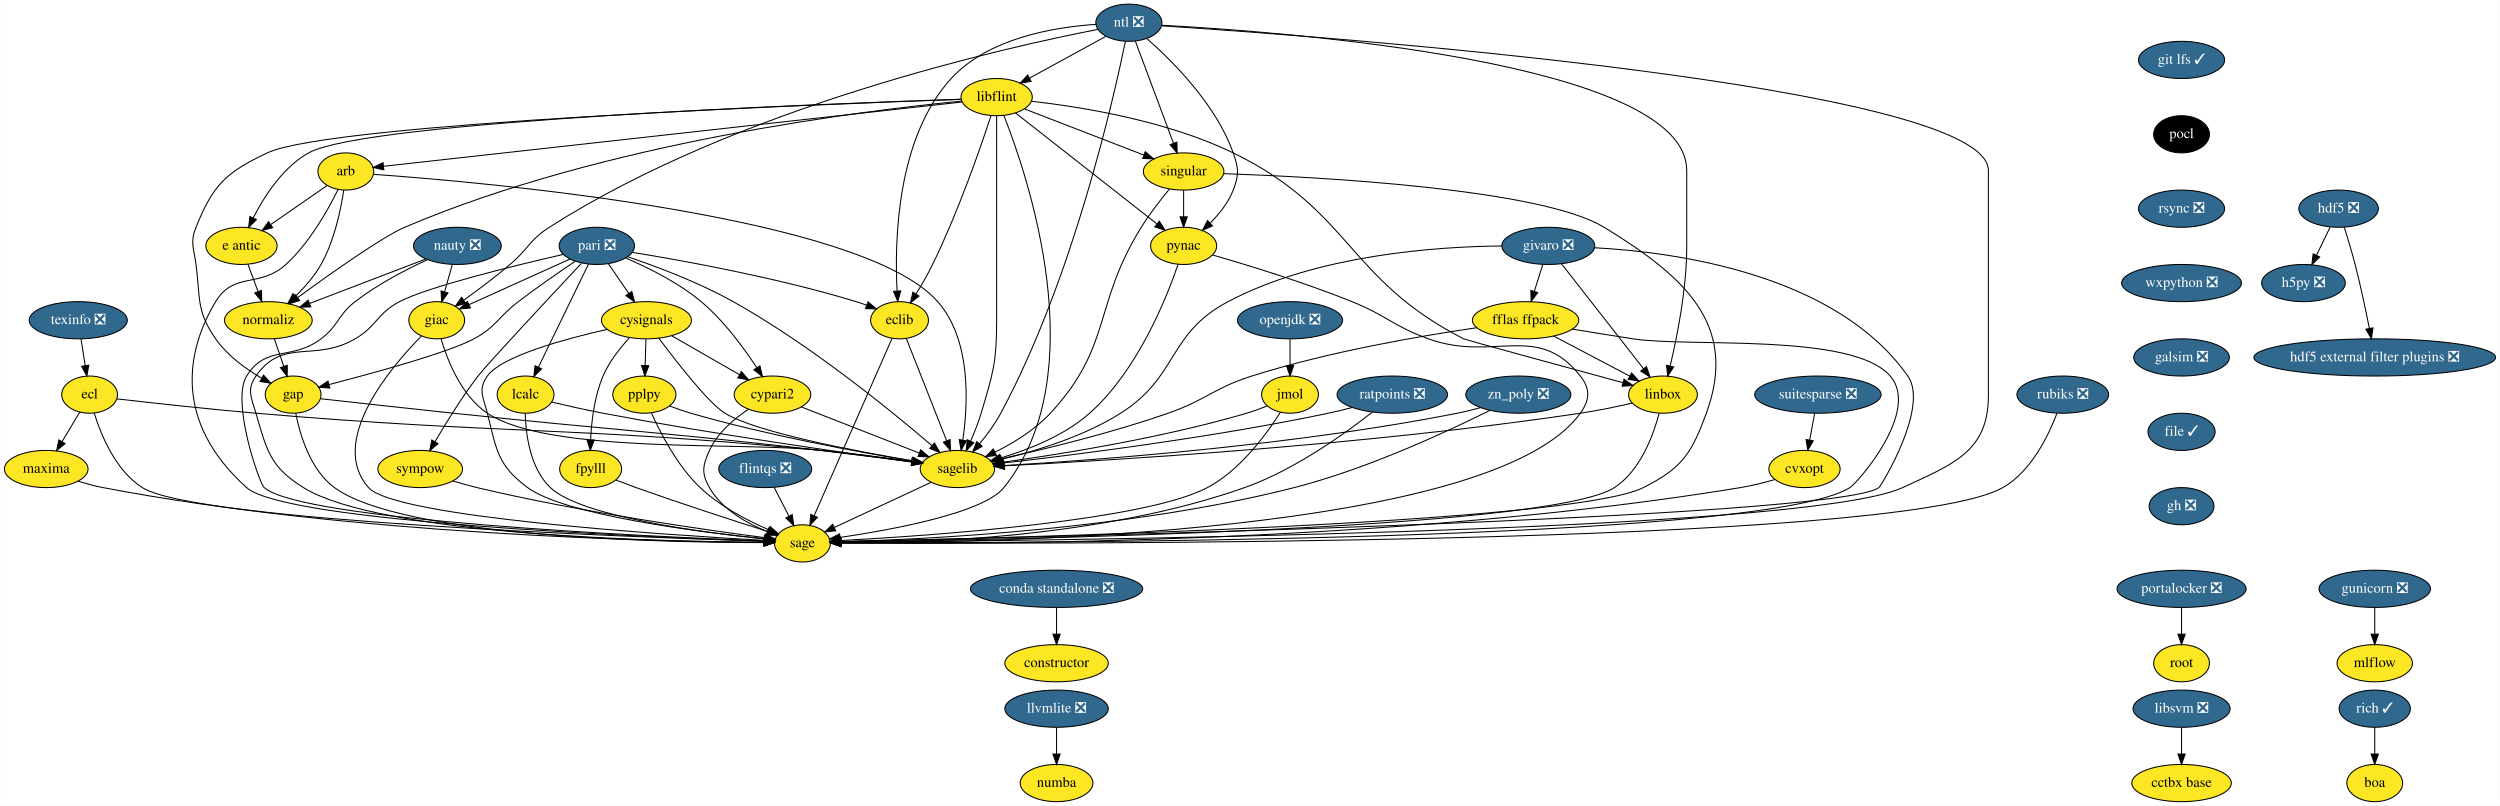
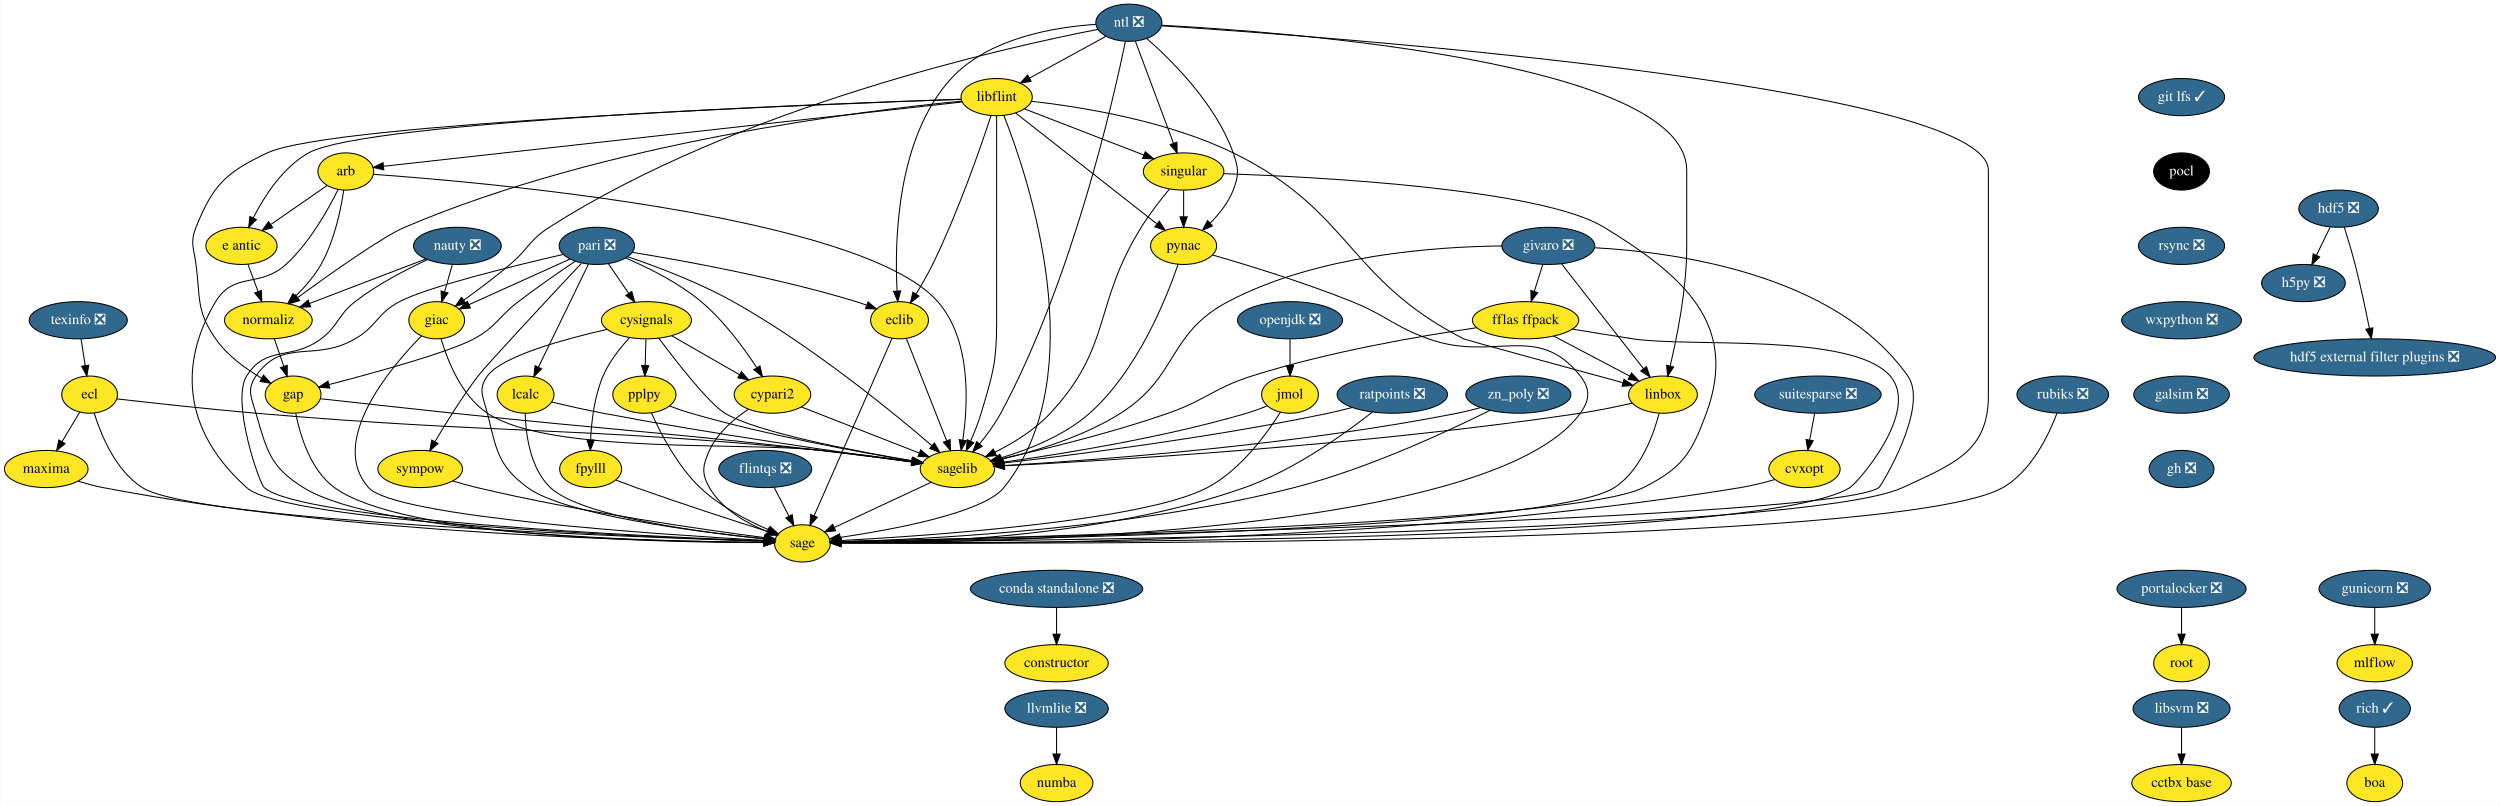
<svg xmlns="http://www.w3.org/2000/svg" xmlns:xlink="http://www.w3.org/1999/xlink" width="2420pt" height="780pt" viewBox="0.00 0.00 2419.50 780.00">
  <g id="graph0" class="graph" transform="scale(1 1) rotate(0) translate(4 776)">
    <polygon fill="white" stroke="transparent" points="-4,4 -4,-776 2415.5,-776 2415.5,4 -4,4" />
    <g id="node1" class="node">
      <g id="a_node1">
        <a xlink:href="https://github.com/conda-forge/arb-feedstock" xlink:title="arb">
          <ellipse fill="#fde725" stroke="black" cx="330.5" cy="-610" rx="27" ry="18" />
          <text text-anchor="middle" x="330.5" y="-606.3" font-family="Times,serif" font-size="14.00">arb</text>
        </a>
      </g>
    </g>
    <g id="node2" class="node">
      <g id="a_node2">
        <a xlink:href="https://github.com/conda-forge/sagelib-feedstock" xlink:title="sagelib">
          <ellipse fill="#fde725" stroke="black" cx="922.5" cy="-322" rx="36" ry="18" />
          <text text-anchor="middle" x="922.5" y="-318.3" font-family="Times,serif" font-size="14.00">sagelib</text>
        </a>
      </g>
    </g>
    <g id="edge1" class="edge">
      <path fill="none" stroke="black" d="M357.27,-607.25C460.39,-599.92 829.7,-568.08 903.5,-484 935.98,-447 932.94,-385.41 927.76,-350.09" />
      <polygon fill="black" stroke="black" points="931.19,-349.34 926.12,-340.04 924.28,-350.47 931.19,-349.34" />
    </g>
    <g id="node3" class="node">
      <g id="a_node3">
        <a xlink:href="https://github.com/conda-forge/sage-feedstock" xlink:title="sage">
          <ellipse fill="#fde725" stroke="black" cx="772.5" cy="-250" rx="27" ry="18" />
          <text text-anchor="middle" x="772.5" y="-246.3" font-family="Times,serif" font-size="14.00">sage</text>
        </a>
      </g>
    </g>
    <g id="edge2" class="edge">
      <path fill="none" stroke="black" d="M322.93,-592.43C313.42,-573.07 295.52,-541.02 272.5,-520 247.25,-496.94 222.14,-513.3 204.5,-484 176.34,-437.23 162.71,-368.48 234.5,-304 271.7,-270.59 619.75,-256.08 735.37,-252.15" />
      <polygon fill="black" stroke="black" points="735.62,-255.65 745.5,-251.81 735.39,-248.65 735.62,-255.65" />
    </g>
    <g id="node4" class="node">
      <g id="a_node4">
        <a xlink:href="https://github.com/conda-forge/e-antic-feedstock" xlink:title="e antic">
          <ellipse fill="#fde725" stroke="black" cx="229.5" cy="-538" rx="34.5" ry="18" />
          <text text-anchor="middle" x="229.5" y="-534.3" font-family="Times,serif" font-size="14.00">e antic</text>
        </a>
      </g>
    </g>
    <g id="edge3" class="edge">
      <path fill="none" stroke="black" d="M312.44,-596.49C297.37,-586.04 275.6,-570.95 258.15,-558.86" />
      <polygon fill="black" stroke="black" points="259.69,-555.67 249.48,-552.85 255.7,-561.42 259.69,-555.67" />
    </g>
    <g id="node5" class="node">
      <g id="a_node5">
        <a xlink:href="https://github.com/conda-forge/normaliz-feedstock" xlink:title="normaliz">
          <ellipse fill="#fde725" stroke="black" cx="255.5" cy="-466" rx="42.49" ry="18" />
          <text text-anchor="middle" x="255.5" y="-462.3" font-family="Times,serif" font-size="14.00">normaliz</text>
        </a>
      </g>
    </g>
    <g id="edge4" class="edge">
      <path fill="none" stroke="black" d="M328.49,-591.97C325.71,-573.31 319.5,-542.98 306.5,-520 300.11,-508.71 290.77,-498.04 281.82,-489.27" />
      <polygon fill="black" stroke="black" points="284.15,-486.66 274.46,-482.38 279.37,-491.77 284.15,-486.66" />
    </g>
    <g id="edge5" class="edge">
      <path fill="none" stroke="black" d="M897.05,-309.13C871.18,-297.05 831.08,-278.34 803.4,-265.42" />
      <polygon fill="black" stroke="black" points="804.71,-262.17 794.17,-261.11 801.75,-268.51 804.71,-262.17" />
    </g>
    <g id="edge6" class="edge">
      <path fill="none" stroke="black" d="M235.79,-520.05C238.72,-512.18 242.27,-502.62 245.55,-493.79" />
      <polygon fill="black" stroke="black" points="248.88,-494.87 249.08,-484.28 242.32,-492.43 248.88,-494.87" />
    </g>
    <g id="node6" class="node">
      <g id="a_node6">
        <a xlink:href="https://github.com/conda-forge/gap-feedstock" xlink:title="gap">
          <ellipse fill="#fde725" stroke="black" cx="279.5" cy="-394" rx="27" ry="18" />
          <text text-anchor="middle" x="279.5" y="-390.3" font-family="Times,serif" font-size="14.00">gap</text>
        </a>
      </g>
    </g>
    <g id="edge7" class="edge">
      <path fill="none" stroke="black" d="M261.31,-448.05C264.05,-440.06 267.39,-430.33 270.45,-421.4" />
      <polygon fill="black" stroke="black" points="273.81,-422.38 273.74,-411.79 267.19,-420.11 273.81,-422.38" />
    </g>
    <g id="edge31" class="edge">
      <path fill="none" stroke="black" d="M306.1,-390.01C336.97,-386.56 389.41,-380.75 434.5,-376 592.65,-359.33 632.51,-358.16 790.5,-340 819.75,-336.64 852.59,-332.41 878.2,-329.01" />
      <polygon fill="black" stroke="black" points="878.89,-332.45 888.34,-327.66 877.97,-325.51 878.89,-332.45" />
    </g>
    <g id="edge32" class="edge">
      <path fill="none" stroke="black" d="M282.07,-375.74C286.14,-355.08 296.13,-321.12 319.5,-304 385.37,-255.73 639.18,-250.84 735.31,-250.76" />
      <polygon fill="black" stroke="black" points="735.44,-254.26 745.44,-250.77 735.44,-247.26 735.44,-254.26" />
    </g>
    <g id="node7" class="node">
      <g id="a_node7">
        <a xlink:href="https://github.com/conda-forge/constructor-feedstock" xlink:title="constructor">
          <ellipse fill="#fde725" stroke="black" cx="1018.5" cy="-134" rx="50.09" ry="18" />
          <text text-anchor="middle" x="1018.5" y="-130.3" font-family="Times,serif" font-size="14.00">constructor</text>
        </a>
      </g>
    </g>
    <g id="node8" class="node">
      <g id="a_node8">
        <a xlink:href="https://github.com/conda-forge/cvxopt-feedstock" xlink:title="cvxopt">
          <ellipse fill="#fde725" stroke="black" cx="1742.5" cy="-322" rx="34.5" ry="18" />
          <text text-anchor="middle" x="1742.5" y="-318.3" font-family="Times,serif" font-size="14.00">cvxopt</text>
        </a>
      </g>
    </g>
    <g id="edge8" class="edge">
      <path fill="none" stroke="black" d="M1713.76,-311.77C1703.38,-308.8 1691.51,-305.81 1680.5,-304 1346.28,-249.05 934.67,-248.97 810,-250.39" />
      <polygon fill="black" stroke="black" points="809.8,-246.9 799.84,-250.52 809.88,-253.9 809.8,-246.9" />
    </g>
    <g id="node9" class="node">
      <g id="a_node9">
        <a xlink:href="https://github.com/conda-forge/cypari2-feedstock" xlink:title="cypari2">
          <ellipse fill="#fde725" stroke="black" cx="743.5" cy="-394" rx="37.09" ry="18" />
          <text text-anchor="middle" x="743.5" y="-390.3" font-family="Times,serif" font-size="14.00">cypari2</text>
        </a>
      </g>
    </g>
    <g id="edge9" class="edge">
      <path fill="none" stroke="black" d="M771.47,-382.06C802.17,-370.06 851.58,-350.73 885.47,-337.48" />
      <polygon fill="black" stroke="black" points="886.98,-340.65 895.02,-333.75 884.43,-334.13 886.98,-340.65" />
    </g>
    <g id="edge10" class="edge">
      <path fill="none" stroke="black" d="M720.15,-379.81C706.4,-370.62 690.24,-356.98 682.5,-340 675.86,-325.44 674.56,-317.89 682.5,-304 694.49,-283.03 718.37,-269.53 738.52,-261.41" />
      <polygon fill="black" stroke="black" points="739.9,-264.63 748.04,-257.85 737.45,-258.07 739.9,-264.63" />
    </g>
    <g id="node10" class="node">
      <g id="a_node10">
        <a xlink:href="https://github.com/conda-forge/cysignals-feedstock" xlink:title="cysignals">
          <ellipse fill="#fde725" stroke="black" cx="621.5" cy="-466" rx="43.59" ry="18" />
          <text text-anchor="middle" x="621.5" y="-462.3" font-family="Times,serif" font-size="14.00">cysignals</text>
        </a>
      </g>
    </g>
    <g id="edge11" class="edge">
      <path fill="none" stroke="black" d="M633.49,-448.64C650.66,-425.65 681.89,-385.52 697.5,-376 727.58,-357.66 822.23,-339.54 878.74,-329.97" />
      <polygon fill="black" stroke="black" points="879.53,-333.39 888.82,-328.29 878.38,-326.49 879.53,-333.39" />
    </g>
    <g id="edge12" class="edge">
      <path fill="none" stroke="black" d="M583.21,-457.12C542.2,-447.82 481.17,-431.16 467.5,-412 458.21,-398.97 463.57,-391.51 467.5,-376 476.44,-340.72 477.21,-325.6 506.5,-304 542.49,-277.46 671.49,-261.13 735.68,-254.46" />
      <polygon fill="black" stroke="black" points="736.17,-257.93 745.77,-253.44 735.47,-250.97 736.17,-257.93" />
    </g>
    <g id="edge13" class="edge">
      <path fill="none" stroke="black" d="M645.9,-451C664.79,-440.16 691.13,-425.05 711.68,-413.25" />
      <polygon fill="black" stroke="black" points="713.46,-416.27 720.39,-408.26 709.97,-410.2 713.46,-416.27" />
    </g>
    <g id="node11" class="node">
      <g id="a_node11">
        <a xlink:href="https://github.com/conda-forge/fpylll-feedstock" xlink:title="fpylll">
          <ellipse fill="#fde725" stroke="black" cx="567.5" cy="-322" rx="30" ry="18" />
          <text text-anchor="middle" x="567.5" y="-318.3" font-family="Times,serif" font-size="14.00">fpylll</text>
        </a>
      </g>
    </g>
    <g id="edge14" class="edge">
      <path fill="none" stroke="black" d="M604.91,-448.87C595.88,-439.08 585.38,-425.83 579.5,-412 571.17,-392.42 568.32,-368.43 567.46,-350.29" />
      <polygon fill="black" stroke="black" points="570.95,-350 567.16,-340.1 563.96,-350.2 570.95,-350" />
    </g>
    <g id="node12" class="node">
      <g id="a_node12">
        <a xlink:href="https://github.com/conda-forge/pplpy-feedstock" xlink:title="pplpy">
          <ellipse fill="#fde725" stroke="black" cx="619.5" cy="-394" rx="30.59" ry="18" />
          <text text-anchor="middle" x="619.5" y="-390.3" font-family="Times,serif" font-size="14.00">pplpy</text>
        </a>
      </g>
    </g>
    <g id="edge15" class="edge">
      <path fill="none" stroke="black" d="M621.01,-447.7C620.79,-439.98 620.52,-430.71 620.27,-422.11" />
      <polygon fill="black" stroke="black" points="623.77,-422 619.99,-412.1 616.78,-422.2 623.77,-422" />
    </g>
    <g id="edge16" class="edge">
      <path fill="none" stroke="black" d="M592.09,-311.25C598.39,-308.82 605.18,-306.26 611.5,-304 655.13,-288.4 706,-271.94 738.69,-261.58" />
      <polygon fill="black" stroke="black" points="740.16,-264.79 748.64,-258.44 738.05,-258.11 740.16,-264.79" />
    </g>
    <g id="edge17" class="edge">
      <path fill="none" stroke="black" d="M644.02,-382.93C650.6,-380.45 657.76,-377.95 664.5,-376 738.46,-354.58 826.76,-338.41 878.53,-329.85" />
      <polygon fill="black" stroke="black" points="879.38,-333.25 888.69,-328.19 878.26,-326.34 879.38,-333.25" />
    </g>
    <g id="edge18" class="edge">
      <path fill="none" stroke="black" d="M626.29,-376.43C634.9,-357.07 651.33,-325.01 673.5,-304 692.56,-285.94 718.96,-272.22 739.71,-263.26" />
      <polygon fill="black" stroke="black" points="741.19,-266.43 749.09,-259.37 738.51,-259.97 741.19,-266.43" />
    </g>
    <g id="node13" class="node">
      <g id="a_node13">
        <a xlink:href="https://github.com/conda-forge/ecl-feedstock" xlink:title="ecl">
          <ellipse fill="#fde725" stroke="black" cx="82.5" cy="-394" rx="27" ry="18" />
          <text text-anchor="middle" x="82.5" y="-390.3" font-family="Times,serif" font-size="14.00">ecl</text>
        </a>
      </g>
    </g>
    <g id="edge19" class="edge">
      <path fill="none" stroke="black" d="M108.96,-389.88C140.84,-386.2 196.03,-380.07 243.5,-376 486.25,-355.2 548.01,-363.57 790.5,-340 819.91,-337.14 852.88,-332.9 878.51,-329.36" />
      <polygon fill="black" stroke="black" points="879.23,-332.8 888.65,-327.95 878.27,-325.86 879.23,-332.8" />
    </g>
    <g id="edge20" class="edge">
      <path fill="none" stroke="black" d="M86.91,-376.21C93.35,-355.37 107.51,-320.54 133.5,-304 184.37,-271.64 606.83,-256.09 735.47,-252.08" />
      <polygon fill="black" stroke="black" points="735.72,-255.57 745.61,-251.77 735.51,-248.57 735.72,-255.57" />
    </g>
    <g id="node14" class="node">
      <g id="a_node14">
        <a xlink:href="https://github.com/conda-forge/maxima-feedstock" xlink:title="maxima">
          <ellipse fill="#fde725" stroke="black" cx="40.5" cy="-322" rx="40.5" ry="18" />
          <text text-anchor="middle" x="40.5" y="-318.3" font-family="Times,serif" font-size="14.00">maxima</text>
        </a>
      </g>
    </g>
    <g id="edge21" class="edge">
      <path fill="none" stroke="black" d="M72.97,-377.12C67.91,-368.68 61.56,-358.1 55.83,-348.55" />
      <polygon fill="black" stroke="black" points="58.72,-346.57 50.58,-339.8 52.72,-350.17 58.72,-346.57" />
    </g>
    <g id="edge22" class="edge">
      <path fill="none" stroke="black" d="M71.32,-310.16C79.12,-307.78 87.55,-305.52 95.5,-304 336.23,-257.96 632.44,-251.75 735.27,-251.03" />
      <polygon fill="black" stroke="black" points="735.47,-254.53 745.45,-250.98 735.43,-247.53 735.47,-254.53" />
    </g>
    <g id="node15" class="node">
      <g id="a_node15">
        <a xlink:href="https://github.com/conda-forge/eclib-feedstock" xlink:title="eclib">
          <ellipse fill="#fde725" stroke="black" cx="866.5" cy="-466" rx="28" ry="18" />
          <text text-anchor="middle" x="866.5" y="-462.3" font-family="Times,serif" font-size="14.00">eclib</text>
        </a>
      </g>
    </g>
    <g id="edge23" class="edge">
      <path fill="none" stroke="black" d="M873.03,-448.43C882.63,-424.09 900.65,-378.4 912.09,-349.4" />
      <polygon fill="black" stroke="black" points="915.42,-350.49 915.83,-339.9 908.91,-347.92 915.42,-350.49" />
    </g>
    <g id="edge24" class="edge">
      <path fill="none" stroke="black" d="M859.28,-448.56C843.01,-411.53 803.39,-321.33 783.82,-276.78" />
      <polygon fill="black" stroke="black" points="786.97,-275.24 779.74,-267.49 780.56,-278.06 786.97,-275.24" />
    </g>
    <g id="node16" class="node">
      <g id="a_node16">
        <a xlink:href="https://github.com/conda-forge/fflas-ffpack-feedstock" xlink:title="fflas ffpack">
          <ellipse fill="#fde725" stroke="black" cx="1472.5" cy="-466" rx="51.5" ry="18" />
          <text text-anchor="middle" x="1472.5" y="-462.3" font-family="Times,serif" font-size="14.00">fflas ffpack</text>
        </a>
      </g>
    </g>
    <g id="edge25" class="edge">
      <path fill="none" stroke="black" d="M1425.28,-458.77C1371.65,-450.97 1281.95,-435.67 1207.5,-412 1169.96,-400.06 1163.69,-389 1126.5,-376 1071.77,-356.87 1006.65,-341.12 964.96,-331.89" />
      <polygon fill="black" stroke="black" points="965.66,-328.46 955.14,-329.74 964.16,-335.3 965.66,-328.46" />
    </g>
    <g id="edge26" class="edge">
      <path fill="none" stroke="black" d="M1517.78,-457.41C1536.01,-454.41 1557.24,-450.97 1576.5,-448 1631.76,-439.49 1788.9,-454.27 1825.5,-412 1854.92,-378.02 1793.79,-308.61 1786.5,-304 1702.65,-251.04 982.66,-250.24 809.73,-250.81" />
      <polygon fill="black" stroke="black" points="809.58,-247.31 799.6,-250.85 809.61,-254.31 809.58,-247.31" />
    </g>
    <g id="node17" class="node">
      <g id="a_node17">
        <a xlink:href="https://github.com/conda-forge/linbox-feedstock" xlink:title="linbox">
          <ellipse fill="#fde725" stroke="black" cx="1605.5" cy="-394" rx="33.29" ry="18" />
          <text text-anchor="middle" x="1605.5" y="-390.3" font-family="Times,serif" font-size="14.00">linbox</text>
        </a>
      </g>
    </g>
    <g id="edge27" class="edge">
      <path fill="none" stroke="black" d="M1499.74,-450.67C1521.11,-439.42 1550.92,-423.73 1573.44,-411.87" />
      <polygon fill="black" stroke="black" points="1575.08,-414.97 1582.3,-407.21 1571.82,-408.77 1575.08,-414.97" />
    </g>
    <g id="edge28" class="edge">
      <path fill="none" stroke="black" d="M1575.65,-385.75C1560.67,-382.35 1542.21,-378.5 1525.5,-376 1318.71,-345.06 1069.13,-330.2 968.17,-325.11" />
      <polygon fill="black" stroke="black" points="968.18,-321.61 958.02,-324.61 967.83,-328.6 968.18,-321.61" />
    </g>
    <g id="edge29" class="edge">
      <path fill="none" stroke="black" d="M1601.78,-375.83C1596.26,-354.92 1583.7,-320.37 1558.5,-304 1495.28,-262.93 957.93,-253.29 810.04,-251.41" />
      <polygon fill="black" stroke="black" points="809.72,-247.9 799.68,-251.28 809.64,-254.9 809.72,-247.9" />
    </g>
    <g id="node18" class="node">
      <g id="a_node18">
        <a xlink:href="https://github.com/conda-forge/flintqs-feedstock/pull/5" xlink:title="flintqs ❎">
          <ellipse fill="#31688e" stroke="black" cx="736.5" cy="-322" rx="45" ry="18" />
          <text text-anchor="middle" x="736.5" y="-318.3" font-family="Times,serif" font-size="14.00" fill="white">flintqs ❎</text>
        </a>
      </g>
    </g>
    <g id="edge30" class="edge">
      <path fill="none" stroke="black" d="M745.21,-304.05C749.48,-295.77 754.7,-285.62 759.42,-276.42" />
      <polygon fill="black" stroke="black" points="762.65,-277.8 764.11,-267.31 756.43,-274.6 762.65,-277.8" />
    </g>
    <g id="node19" class="node">
      <g id="a_node19">
        <a xlink:href="https://github.com/conda-forge/giac-feedstock" xlink:title="giac">
          <ellipse fill="#fde725" stroke="black" cx="418.5" cy="-466" rx="27" ry="18" />
          <text text-anchor="middle" x="418.5" y="-462.3" font-family="Times,serif" font-size="14.00">giac</text>
        </a>
      </g>
    </g>
    <g id="edge33" class="edge">
      <path fill="none" stroke="black" d="M422.72,-447.99C428.83,-427.24 442.28,-392.86 467.5,-376 527.54,-335.86 718.79,-348.61 790.5,-340 819.74,-336.49 852.58,-332.26 878.19,-328.9" />
      <polygon fill="black" stroke="black" points="878.88,-332.34 888.33,-327.56 877.96,-325.4 878.88,-332.34" />
    </g>
    <g id="edge34" class="edge">
      <path fill="none" stroke="black" d="M403.78,-450.86C374.06,-420.64 312.94,-348.86 352.5,-304 377.71,-275.41 637.84,-258.35 735.62,-252.91" />
      <polygon fill="black" stroke="black" points="735.85,-256.4 745.64,-252.36 735.47,-249.41 735.85,-256.4" />
    </g>
    <g id="node20" class="node">
      <g id="a_node20">
        <a xlink:href="https://github.com/conda-forge/git-lfs-feedstock/pull/33" xlink:title="git lfs ✓">
-           <ellipse fill="#31688e" stroke="black" cx="2107.5" cy="-718" rx="41.69" ry="18" />
-           <text text-anchor="middle" x="2107.5" y="-714.3" font-family="Times,serif" font-size="14.00" fill="white">git lfs ✓</text>
+           <ellipse fill="#31688e" stroke="black" cx="2107.5" cy="-682" rx="41.69" ry="18" />
+           <text text-anchor="middle" x="2107.5" y="-678.3" font-family="Times,serif" font-size="14.00" fill="white">git lfs ✓</text>
        </a>
      </g>
    </g>
    <g id="node21" class="node">
      <g id="a_node21">
        <a xlink:href="https://github.com/conda-forge/pocl-feedstock" xlink:title="pocl">
-           <ellipse fill="#000000" stroke="black" cx="2107.5" cy="-646" rx="27" ry="18" />
-           <text text-anchor="middle" x="2107.5" y="-642.3" font-family="Times,serif" font-size="14.00" fill="white">pocl</text>
+           <ellipse fill="#000000" stroke="black" cx="2107.5" cy="-610" rx="27" ry="18" />
+           <text text-anchor="middle" x="2107.5" y="-606.3" font-family="Times,serif" font-size="14.00" fill="white">pocl</text>
        </a>
      </g>
    </g>
    <g id="node40" class="node">
      <g id="a_node40">
        <a xlink:href="https://github.com/conda-forge/rsync-feedstock/pull/19" xlink:title="rsync ❎">
-           <ellipse fill="#31688e" stroke="black" cx="2107.5" cy="-574" rx="41.69" ry="18" />
-           <text text-anchor="middle" x="2107.5" y="-570.3" font-family="Times,serif" font-size="14.00" fill="white">rsync ❎</text>
+           <ellipse fill="#31688e" stroke="black" cx="2107.5" cy="-538" rx="41.69" ry="18" />
+           <text text-anchor="middle" x="2107.5" y="-534.3" font-family="Times,serif" font-size="14.00" fill="white">rsync ❎</text>
        </a>
      </g>
    </g>
    <g id="node22" class="node">
      <g id="a_node22">
        <a xlink:href="https://github.com/conda-forge/givaro-feedstock/pull/12" xlink:title="givaro ❎">
          <ellipse fill="#31688e" stroke="black" cx="1494.5" cy="-538" rx="45" ry="18" />
          <text text-anchor="middle" x="1494.5" y="-534.3" font-family="Times,serif" font-size="14.00" fill="white">givaro ❎</text>
        </a>
      </g>
    </g>
    <g id="edge36" class="edge">
      <path fill="none" stroke="black" d="M1449.36,-537.9C1386.39,-537.31 1270.28,-529.4 1184.5,-484 1125.6,-452.83 1136.82,-411.62 1080.5,-376 1044.82,-353.43 998.49,-339.38 965.24,-331.46" />
      <polygon fill="black" stroke="black" points="965.89,-328.02 955.36,-329.19 964.33,-334.84 965.89,-328.02" />
    </g>
    <g id="edge37" class="edge">
      <path fill="none" stroke="black" d="M1539.5,-536.17C1616.7,-532.02 1772.79,-511.11 1842.5,-412 1863.57,-382.05 1816.57,-305.5 1814.5,-304 1772.95,-274 990.16,-255.61 809.49,-251.76" />
      <polygon fill="black" stroke="black" points="809.49,-248.26 799.42,-251.55 809.34,-255.26 809.49,-248.26" />
    </g>
    <g id="edge38" class="edge">
      <path fill="none" stroke="black" d="M1489.17,-520.05C1486.72,-512.26 1483.76,-502.82 1481.01,-494.08" />
      <polygon fill="black" stroke="black" points="1484.27,-492.77 1477.93,-484.28 1477.59,-494.86 1484.27,-492.77" />
    </g>
    <g id="edge39" class="edge">
      <path fill="none" stroke="black" d="M1507.23,-520.71C1526.72,-495.78 1564.06,-448.02 1586.68,-419.08" />
      <polygon fill="black" stroke="black" points="1589.51,-421.13 1592.92,-411.1 1584,-416.82 1589.51,-421.13" />
    </g>
    <g id="node23" class="node">
      <g id="a_node23">
        <a xlink:href="https://github.com/conda-forge/gunicorn-feedstock/pull/24" xlink:title="gunicorn ❎">
          <ellipse fill="#31688e" stroke="black" cx="2294.5" cy="-206" rx="54" ry="18" />
          <text text-anchor="middle" x="2294.5" y="-202.3" font-family="Times,serif" font-size="14.00" fill="white">gunicorn ❎</text>
        </a>
      </g>
    </g>
    <g id="node24" class="node">
      <g id="a_node24">
        <a xlink:href="https://github.com/conda-forge/mlflow-feedstock" xlink:title="mlflow">
          <ellipse fill="#fde725" stroke="black" cx="2294.5" cy="-134" rx="36.5" ry="18" />
          <text text-anchor="middle" x="2294.5" y="-130.3" font-family="Times,serif" font-size="14.00">mlflow</text>
        </a>
      </g>
    </g>
    <g id="edge40" class="edge">
      <path fill="none" stroke="black" d="M2294.5,-187.7C2294.5,-179.98 2294.5,-170.71 2294.5,-162.11" />
      <polygon fill="black" stroke="black" points="2298,-162.1 2294.5,-152.1 2291,-162.1 2298,-162.1" />
    </g>
    <g id="node25" class="node">
      <g id="a_node25">
        <a xlink:href="https://github.com/conda-forge/h5py-feedstock/pull/84" xlink:title="h5py ❎">
          <ellipse fill="#31688e" stroke="black" cx="2225.5" cy="-502" rx="40.5" ry="18" />
          <text text-anchor="middle" x="2225.5" y="-498.3" font-family="Times,serif" font-size="14.00" fill="white">h5py ❎</text>
        </a>
      </g>
    </g>
    <g id="node26" class="node">
      <g id="a_node26">
        <a xlink:href="https://github.com/conda-forge/hdf5-feedstock/pull/142" xlink:title="hdf5 ❎">
          <ellipse fill="#31688e" stroke="black" cx="2259.5" cy="-574" rx="38.5" ry="18" />
          <text text-anchor="middle" x="2259.5" y="-570.3" font-family="Times,serif" font-size="14.00" fill="white">hdf5 ❎</text>
        </a>
      </g>
    </g>
    <g id="edge41" class="edge">
      <path fill="none" stroke="black" d="M2251.27,-556.05C2247.3,-547.89 2242.46,-537.91 2238.04,-528.82" />
      <polygon fill="black" stroke="black" points="2241.17,-527.25 2233.65,-519.79 2234.88,-530.31 2241.17,-527.25" />
    </g>
    <g id="node27" class="node">
      <g id="a_node27">
        <a xlink:href="https://github.com/conda-forge/hdf5-external-filter-plugins-feedstock/pull/9" xlink:title="hdf5 external filter plugins ❎">
          <ellipse fill="#31688e" stroke="black" cx="2294.5" cy="-430" rx="117" ry="18" />
          <text text-anchor="middle" x="2294.5" y="-426.3" font-family="Times,serif" font-size="14.00" fill="white">hdf5 external filter plugins ❎</text>
        </a>
      </g>
    </g>
    <g id="edge42" class="edge">
      <path fill="none" stroke="black" d="M2265.05,-555.92C2268.31,-545.58 2272.39,-532.1 2275.5,-520 2280.78,-499.47 2285.74,-476.02 2289.27,-458.34" />
      <polygon fill="black" stroke="black" points="2292.78,-458.65 2291.28,-448.16 2285.91,-457.3 2292.78,-458.65" />
    </g>
    <g id="node28" class="node">
      <g id="a_node28">
        <a xlink:href="https://github.com/conda-forge/lcalc-feedstock" xlink:title="lcalc">
          <ellipse fill="#fde725" stroke="black" cx="504.5" cy="-394" rx="27.5" ry="18" />
          <text text-anchor="middle" x="504.5" y="-390.3" font-family="Times,serif" font-size="14.00">lcalc</text>
        </a>
      </g>
    </g>
    <g id="edge43" class="edge">
      <path fill="none" stroke="black" d="M529.75,-386.82C544.25,-383.38 562.84,-379.17 579.5,-376 686.25,-355.68 812.83,-337.69 878.31,-328.83" />
      <polygon fill="black" stroke="black" points="878.84,-332.29 888.29,-327.48 877.91,-325.35 878.84,-332.29" />
    </g>
    <g id="edge44" class="edge">
      <path fill="none" stroke="black" d="M504.13,-375.97C504.68,-355.85 508.79,-322.76 528.5,-304 557.9,-276.02 674.84,-260.62 735.53,-254.36" />
      <polygon fill="black" stroke="black" points="736.22,-257.81 745.82,-253.33 735.52,-250.84 736.22,-257.81" />
    </g>
    <g id="node29" class="node">
      <g id="a_node29">
        <a xlink:href="https://github.com/conda-forge/libflint-feedstock" xlink:title="libflint">
          <ellipse fill="#fde725" stroke="black" cx="960.5" cy="-682" rx="34.5" ry="18" />
          <text text-anchor="middle" x="960.5" y="-678.3" font-family="Times,serif" font-size="14.00">libflint</text>
        </a>
      </g>
    </g>
    <g id="edge45" class="edge">
      <path fill="none" stroke="black" d="M927.07,-677.29C819.01,-665.28 479.6,-627.57 367.12,-615.07" />
      <polygon fill="black" stroke="black" points="367.28,-611.57 356.96,-613.94 366.51,-618.52 367.28,-611.57" />
    </g>
    <g id="edge46" class="edge">
      <path fill="none" stroke="black" d="M960.5,-663.95C960.5,-637.29 960.5,-584.11 960.5,-539 960.5,-539 960.5,-539 960.5,-465 960.5,-424.89 956.9,-414.46 945.5,-376 942.84,-367.01 939.05,-357.53 935.32,-349.1" />
      <polygon fill="black" stroke="black" points="938.4,-347.41 931.04,-339.79 932.04,-350.34 938.4,-347.41" />
    </g>
    <g id="edge47" class="edge">
      <path fill="none" stroke="black" d="M967.45,-664.34C990.2,-606.83 1056.08,-414.22 967.5,-304 947.76,-279.44 859.72,-263.25 808.94,-255.78" />
      <polygon fill="black" stroke="black" points="809.41,-252.31 799.01,-254.36 808.42,-259.24 809.41,-252.31" />
    </g>
    <g id="edge48" class="edge">
      <path fill="none" stroke="black" d="M925.82,-679.93C796.9,-675.71 349.87,-658.95 294.5,-628 269.44,-613.99 251.43,-585.84 240.81,-564.93" />
      <polygon fill="black" stroke="black" points="243.96,-563.39 236.46,-555.91 237.65,-566.43 243.96,-563.39" />
    </g>
    <g id="edge49" class="edge">
      <path fill="none" stroke="black" d="M926.53,-678.09C835.71,-669.37 581.06,-638.75 387.5,-556 366.1,-546.85 315.71,-511.21 283.75,-487.9" />
      <polygon fill="black" stroke="black" points="285.79,-485.06 275.65,-481.97 281.65,-490.7 285.79,-485.06" />
    </g>
    <g id="edge52" class="edge">
      <path fill="none" stroke="black" d="M926.17,-679.86C793.09,-675.25 315.64,-656.84 254.5,-628 214.41,-609.09 202.02,-597.13 185.5,-556 179.53,-541.15 183.44,-535.87 185.5,-520 189.76,-487.18 185.63,-475.19 204.5,-448 215.75,-431.8 233.64,-418.88 249.13,-409.85" />
      <polygon fill="black" stroke="black" points="250.85,-412.9 257.9,-404.99 247.46,-406.77 250.85,-412.9" />
    </g>
    <g id="edge50" class="edge">
      <path fill="none" stroke="black" d="M955.1,-664.14C945.33,-634.37 923.4,-570.84 898.5,-520 893.8,-510.4 887.92,-500.26 882.49,-491.45" />
      <polygon fill="black" stroke="black" points="885.35,-489.42 877.06,-482.82 879.43,-493.15 885.35,-489.42" />
    </g>
    <g id="edge51" class="edge">
      <path fill="none" stroke="black" d="M994.3,-677.97C1040.43,-672.78 1124.75,-659.54 1189.5,-628 1304.01,-572.22 1299.15,-506.09 1412.5,-448 1414.26,-447.1 1510.74,-420.78 1566.6,-405.58" />
      <polygon fill="black" stroke="black" points="1567.8,-408.88 1576.53,-402.88 1565.96,-402.12 1567.8,-408.88" />
    </g>
    <g id="node30" class="node">
      <g id="a_node30">
        <a xlink:href="https://github.com/conda-forge/pynac-feedstock" xlink:title="pynac">
          <ellipse fill="#fde725" stroke="black" cx="1141.5" cy="-538" rx="32" ry="18" />
          <text text-anchor="middle" x="1141.5" y="-534.3" font-family="Times,serif" font-size="14.00">pynac</text>
        </a>
      </g>
    </g>
    <g id="edge53" class="edge">
      <path fill="none" stroke="black" d="M978.85,-666.6C1011.13,-641.28 1078.18,-588.68 1115.31,-559.54" />
      <polygon fill="black" stroke="black" points="1117.93,-561.94 1123.64,-553.01 1113.61,-556.43 1117.93,-561.94" />
    </g>
    <g id="node31" class="node">
      <g id="a_node31">
        <a xlink:href="https://github.com/conda-forge/singular-feedstock" xlink:title="singular">
          <ellipse fill="#fde725" stroke="black" cx="1141.5" cy="-610" rx="39" ry="18" />
          <text text-anchor="middle" x="1141.5" y="-606.3" font-family="Times,serif" font-size="14.00">singular</text>
        </a>
      </g>
    </g>
    <g id="edge54" class="edge">
      <path fill="none" stroke="black" d="M987.6,-670.52C1018.25,-658.67 1068.39,-639.27 1103.07,-625.86" />
      <polygon fill="black" stroke="black" points="1104.35,-629.12 1112.42,-622.25 1101.83,-622.59 1104.35,-629.12" />
    </g>
    <g id="edge55" class="edge">
      <path fill="none" stroke="black" d="M1136.11,-520.01C1125.06,-487.72 1096.9,-417.07 1050.5,-376 1026.06,-354.37 991.58,-340.79 964.56,-332.79" />
      <polygon fill="black" stroke="black" points="965.18,-329.33 954.61,-329.99 963.29,-336.07 965.18,-329.33" />
    </g>
    <g id="edge56" class="edge">
      <path fill="none" stroke="black" d="M1169.61,-529.15C1202.43,-519.69 1258.14,-502.71 1304.5,-484 1338.42,-470.31 1344.1,-460.42 1378.5,-448 1441.77,-425.16 1483.98,-464.92 1525.5,-412 1535.38,-399.41 1534.82,-389.01 1525.5,-376 1440.97,-258.02 949.81,-250.42 809.76,-250.69" />
      <polygon fill="black" stroke="black" points="809.53,-247.19 799.55,-250.72 809.56,-254.19 809.53,-247.19" />
    </g>
    <g id="edge57" class="edge">
      <path fill="none" stroke="black" d="M1127.67,-592.92C1119.26,-582.72 1108.61,-569.04 1100.5,-556 1053.46,-480.39 1072.98,-441.36 1012.5,-376 997.61,-359.91 976.7,-347.19 958.79,-338.25" />
      <polygon fill="black" stroke="black" points="960.27,-335.08 949.74,-333.93 957.25,-341.4 960.27,-335.08" />
    </g>
    <g id="edge58" class="edge">
      <path fill="none" stroke="black" d="M1180.32,-607.92C1269.73,-604.81 1487.18,-593.51 1548.5,-556 1626.38,-508.36 1678.93,-461.72 1647.5,-376 1633.06,-336.62 1623.96,-322.86 1586.5,-304 1516.55,-268.78 959.79,-254.86 809.68,-251.72" />
      <polygon fill="black" stroke="black" points="809.65,-248.22 799.58,-251.51 809.51,-255.22 809.65,-248.22" />
    </g>
    <g id="edge59" class="edge">
      <path fill="none" stroke="black" d="M1141.5,-591.7C1141.5,-583.98 1141.5,-574.71 1141.5,-566.11" />
      <polygon fill="black" stroke="black" points="1145,-566.1 1141.5,-556.1 1138,-566.1 1145,-566.1" />
    </g>
    <g id="node32" class="node">
      <g id="a_node32">
        <a xlink:href="https://github.com/conda-forge/llvmlite-feedstock/pull/50" xlink:title="llvmlite ❎">
          <ellipse fill="#31688e" stroke="black" cx="1018.5" cy="-90" rx="50.09" ry="18" />
          <text text-anchor="middle" x="1018.5" y="-86.3" font-family="Times,serif" font-size="14.00" fill="white">llvmlite ❎</text>
        </a>
      </g>
    </g>
    <g id="node33" class="node">
      <g id="a_node33">
        <a xlink:href="https://github.com/conda-forge/numba-feedstock" xlink:title="numba">
          <ellipse fill="#fde725" stroke="black" cx="1018.5" cy="-18" rx="35.19" ry="18" />
          <text text-anchor="middle" x="1018.5" y="-14.3" font-family="Times,serif" font-size="14.00">numba</text>
        </a>
      </g>
    </g>
    <g id="edge60" class="edge">
      <path fill="none" stroke="black" d="M1018.5,-71.7C1018.5,-63.98 1018.5,-54.71 1018.5,-46.11" />
      <polygon fill="black" stroke="black" points="1022,-46.1 1018.5,-36.1 1015,-46.1 1022,-46.1" />
    </g>
    <g id="node34" class="node">
      <g id="a_node34">
        <a xlink:href="https://github.com/conda-forge/nauty-feedstock/pull/12" xlink:title="nauty ❎">
          <ellipse fill="#31688e" stroke="black" cx="438.5" cy="-538" rx="42.49" ry="18" />
          <text text-anchor="middle" x="438.5" y="-534.3" font-family="Times,serif" font-size="14.00" fill="white">nauty ❎</text>
        </a>
      </g>
    </g>
    <g id="edge61" class="edge">
      <path fill="none" stroke="black" d="M409.66,-524.73C389.04,-515.22 361.21,-500.86 339.5,-484 322.36,-470.69 323.83,-461.07 306.5,-448 277.94,-426.46 253.31,-442.43 234.5,-412 219.34,-387.47 246.69,-308.22 251.5,-304 287.75,-272.2 621.74,-256.71 735.08,-252.33" />
      <polygon fill="black" stroke="black" points="735.48,-255.82 745.34,-251.94 735.22,-248.83 735.48,-255.82" />
    </g>
    <g id="edge62" class="edge">
      <path fill="none" stroke="black" d="M407.87,-525.28C377.03,-513.49 329.31,-495.23 295.5,-482.3" />
      <polygon fill="black" stroke="black" points="296.52,-478.94 285.92,-478.64 294.01,-485.48 296.52,-478.94" />
    </g>
    <g id="edge63" class="edge">
      <path fill="none" stroke="black" d="M433.66,-520.05C431.4,-512.14 428.65,-502.54 426.13,-493.69" />
      <polygon fill="black" stroke="black" points="429.41,-492.44 423.3,-483.79 422.68,-494.37 429.41,-492.44" />
    </g>
    <g id="node35" class="node">
      <g id="a_node35">
        <a xlink:href="https://github.com/conda-forge/ntl-feedstock/pull/24" xlink:title="ntl ❎">
          <ellipse fill="#31688e" stroke="black" cx="1088.5" cy="-754" rx="32" ry="18" />
          <text text-anchor="middle" x="1088.5" y="-750.3" font-family="Times,serif" font-size="14.00" fill="white">ntl ❎</text>
        </a>
      </g>
    </g>
    <g id="edge64" class="edge">
      <path fill="none" stroke="black" d="M1085.15,-735.99C1073.9,-681.22 1034.24,-505.52 964.5,-376 958.87,-365.55 951.15,-355.09 943.85,-346.26" />
      <polygon fill="black" stroke="black" points="946.5,-343.98 937.34,-338.65 941.18,-348.53 946.5,-343.98" />
    </g>
    <g id="edge65" class="edge">
      <path fill="none" stroke="black" d="M1120.1,-751.02C1272.07,-741.07 1920.5,-693.79 1920.5,-611 1920.5,-611 1920.5,-611 1920.5,-393 1920.5,-338.91 1886.55,-326.79 1837.5,-304 1742.74,-259.97 986.84,-252.38 809.6,-251.2" />
      <polygon fill="black" stroke="black" points="809.49,-247.7 799.47,-251.14 809.45,-254.7 809.49,-247.7" />
    </g>
    <g id="edge66" class="edge">
      <path fill="none" stroke="black" d="M1056.48,-752.4C1017.59,-749.87 952.7,-739.51 916.5,-700 863.61,-642.26 861.59,-542.55 864.14,-494.48" />
      <polygon fill="black" stroke="black" points="867.65,-494.44 864.79,-484.23 860.66,-493.99 867.65,-494.44" />
    </g>
    <g id="edge67" class="edge">
      <path fill="none" stroke="black" d="M1120.26,-751.55C1236.02,-745.41 1628.5,-716.78 1628.5,-611 1628.5,-611 1628.5,-611 1628.5,-537 1628.5,-496.47 1619.26,-450.27 1612.49,-421.87" />
      <polygon fill="black" stroke="black" points="1615.83,-420.78 1610.04,-411.91 1609.03,-422.45 1615.83,-420.78" />
    </g>
    <g id="edge68" class="edge">
      <path fill="none" stroke="black" d="M1058.36,-747.51C970.65,-730.5 710.18,-672.7 527.5,-556 507.89,-543.48 507.3,-534.98 489.5,-520 475.21,-507.97 458.51,-495.43 444.89,-485.57" />
      <polygon fill="black" stroke="black" points="446.61,-482.5 436.45,-479.51 442.53,-488.18 446.61,-482.5" />
    </g>
    <g id="edge69" class="edge">
      <path fill="none" stroke="black" d="M1066.2,-740.81C1045.81,-729.65 1015.4,-713.02 992.43,-700.46" />
      <polygon fill="black" stroke="black" points="993.86,-697.25 983.4,-695.52 990.5,-703.39 993.86,-697.25" />
    </g>
    <g id="edge70" class="edge">
      <path fill="none" stroke="black" d="M1105.9,-738.66C1130.11,-717.44 1172.85,-675.09 1189.5,-628 1194.83,-612.91 1195.26,-606.93 1189.5,-592 1184.83,-579.87 1175.95,-568.8 1167.08,-559.95" />
      <polygon fill="black" stroke="black" points="1169.43,-557.35 1159.74,-553.06 1164.64,-562.46 1169.43,-557.35" />
    </g>
    <g id="edge71" class="edge">
      <path fill="none" stroke="black" d="M1094.79,-736.15C1103.91,-711.71 1120.91,-666.17 1131.69,-637.29" />
      <polygon fill="black" stroke="black" points="1135,-638.42 1135.22,-627.82 1128.44,-635.97 1135,-638.42" />
    </g>
    <g id="node36" class="node">
      <g id="a_node36">
        <a xlink:href="https://github.com/conda-forge/openjdk-feedstock/pull/78" xlink:title="openjdk ❎">
          <ellipse fill="#31688e" stroke="black" cx="1244.5" cy="-466" rx="50.89" ry="18" />
          <text text-anchor="middle" x="1244.5" y="-462.3" font-family="Times,serif" font-size="14.00" fill="white">openjdk ❎</text>
        </a>
      </g>
    </g>
    <g id="node37" class="node">
      <g id="a_node37">
        <a xlink:href="https://github.com/conda-forge/jmol-feedstock" xlink:title="jmol">
          <ellipse fill="#fde725" stroke="black" cx="1244.5" cy="-394" rx="27.5" ry="18" />
          <text text-anchor="middle" x="1244.5" y="-390.3" font-family="Times,serif" font-size="14.00">jmol</text>
        </a>
      </g>
    </g>
    <g id="edge72" class="edge">
      <path fill="none" stroke="black" d="M1244.5,-447.7C1244.5,-439.98 1244.5,-430.71 1244.5,-422.11" />
      <polygon fill="black" stroke="black" points="1248,-422.1 1244.5,-412.1 1241,-422.1 1248,-422.1" />
    </g>
    <g id="edge73" class="edge">
      <path fill="none" stroke="black" d="M1222.12,-382.99C1215.86,-380.45 1208.99,-377.91 1202.5,-376 1121.12,-352.08 1023.15,-336.43 967.32,-328.7" />
      <polygon fill="black" stroke="black" points="967.45,-325.18 957.07,-327.3 966.5,-332.12 967.45,-325.18" />
    </g>
    <g id="edge74" class="edge">
      <path fill="none" stroke="black" d="M1235.19,-377.01C1222.22,-356.35 1196.64,-321 1164.5,-304 1103.24,-271.6 894.91,-257.34 809.5,-252.76" />
      <polygon fill="black" stroke="black" points="809.64,-249.27 799.47,-252.24 809.27,-256.26 809.64,-249.27" />
    </g>
    <g id="node38" class="node">
      <g id="a_node38">
        <a xlink:href="https://github.com/conda-forge/pari-feedstock/pull/28" xlink:title="pari ❎">
          <ellipse fill="#31688e" stroke="black" cx="573.5" cy="-538" rx="36.5" ry="18" />
          <text text-anchor="middle" x="573.5" y="-534.3" font-family="Times,serif" font-size="14.00" fill="white">pari ❎</text>
        </a>
      </g>
    </g>
    <g id="edge75" class="edge">
      <path fill="none" stroke="black" d="M603.33,-527.49C630.75,-518.18 672.1,-502.69 705.5,-484 780.41,-442.09 859.1,-377.84 897.89,-344.59" />
      <polygon fill="black" stroke="black" points="900.26,-347.17 905.55,-337.99 895.69,-341.87 900.26,-347.17" />
    </g>
    <g id="edge76" class="edge">
      <path fill="none" stroke="black" d="M541.02,-529.75C494.13,-518.98 410.07,-498.49 382.5,-484 360.44,-472.41 361.03,-460.55 339.5,-448 300.14,-425.05 269.46,-449.45 243.5,-412 234.39,-398.85 239.01,-391.36 243.5,-376 254.15,-339.55 257.24,-324.04 289.5,-304 363.83,-257.84 634.84,-251.69 734.98,-251.01" />
      <polygon fill="black" stroke="black" points="735.25,-254.51 745.23,-250.96 735.21,-247.51 735.25,-254.51" />
    </g>
    <g id="edge80" class="edge">
      <path fill="none" stroke="black" d="M552.5,-523.09C537.04,-512.67 515.64,-497.88 497.5,-484 477.7,-468.86 476.43,-459.85 454.5,-448 430.2,-434.86 358.05,-415.09 314.35,-403.78" />
      <polygon fill="black" stroke="black" points="314.98,-400.33 304.43,-401.23 313.24,-407.11 314.98,-400.33" />
    </g>
    <g id="edge77" class="edge">
      <path fill="none" stroke="black" d="M601.58,-526.15C623.01,-516.99 652.49,-502.44 674.5,-484 696.37,-465.68 715.72,-439.34 728.32,-420.06" />
      <polygon fill="black" stroke="black" points="731.36,-421.81 733.79,-411.5 725.46,-418.05 731.36,-421.81" />
    </g>
    <g id="edge78" class="edge">
      <path fill="none" stroke="black" d="M584.63,-520.76C590.49,-512.23 597.79,-501.58 604.34,-492.02" />
      <polygon fill="black" stroke="black" points="607.33,-493.86 610.09,-483.63 601.55,-489.9 607.33,-493.86" />
    </g>
    <g id="edge79" class="edge">
      <path fill="none" stroke="black" d="M608.09,-531.69C656.95,-523.73 748.68,-507.15 824.5,-484 827.84,-482.98 831.28,-481.81 834.69,-480.56" />
      <polygon fill="black" stroke="black" points="836.03,-483.79 844.09,-476.92 833.51,-477.26 836.03,-483.79" />
    </g>
    <g id="edge81" class="edge">
      <path fill="none" stroke="black" d="M547.56,-525.28C520.61,-513.11 478.45,-494.07 449.7,-481.09" />
      <polygon fill="black" stroke="black" points="451.06,-477.87 440.51,-476.94 448.18,-484.25 451.06,-477.87" />
    </g>
    <g id="edge82" class="edge">
      <path fill="none" stroke="black" d="M565.45,-520.43C553.5,-495.85 530.99,-449.51 516.92,-420.56" />
      <polygon fill="black" stroke="black" points="520.02,-418.93 512.5,-411.46 513.72,-421.99 520.02,-418.93" />
    </g>
    <g id="node39" class="node">
      <g id="a_node39">
        <a xlink:href="https://github.com/conda-forge/sympow-feedstock" xlink:title="sympow">
          <ellipse fill="#fde725" stroke="black" cx="402.5" cy="-322" rx="41" ry="18" />
          <text text-anchor="middle" x="402.5" y="-318.3" font-family="Times,serif" font-size="14.00">sympow</text>
        </a>
      </g>
    </g>
    <g id="edge83" class="edge">
      <path fill="none" stroke="black" d="M558.51,-521.04C529.39,-489.97 467.23,-423.42 458.5,-412 442.92,-391.62 427.57,-366.8 416.9,-348.56" />
      <polygon fill="black" stroke="black" points="419.8,-346.58 411.76,-339.67 413.74,-350.08 419.8,-346.58" />
    </g>
    <g id="edge84" class="edge">
      <path fill="none" stroke="black" d="M434,-310.47C441.64,-308.14 449.82,-305.82 457.5,-304 557.26,-280.3 677.24,-263.19 736.19,-255.51" />
      <polygon fill="black" stroke="black" points="736.66,-258.98 746.13,-254.23 735.76,-252.04 736.66,-258.98" />
    </g>
    <g id="node44" class="node">
      <g id="a_node44">
        <a xlink:href="https://github.com/conda-forge/wxpython-feedstock/pull/55" xlink:title="wxpython ❎">
-           <ellipse fill="#31688e" stroke="black" cx="2107.5" cy="-502" rx="58" ry="18" />
-           <text text-anchor="middle" x="2107.5" y="-498.3" font-family="Times,serif" font-size="14.00" fill="white">wxpython ❎</text>
+           <ellipse fill="#31688e" stroke="black" cx="2107.5" cy="-466" rx="58" ry="18" />
+           <text text-anchor="middle" x="2107.5" y="-462.3" font-family="Times,serif" font-size="14.00" fill="white">wxpython ❎</text>
        </a>
      </g>
    </g>
    <g id="node41" class="node">
      <g id="a_node41">
        <a xlink:href="https://github.com/conda-forge/portalocker-feedstock/pull/19" xlink:title="portalocker ❎">
          <ellipse fill="#31688e" stroke="black" cx="2107.5" cy="-206" rx="62.5" ry="18" />
          <text text-anchor="middle" x="2107.5" y="-202.3" font-family="Times,serif" font-size="14.00" fill="white">portalocker ❎</text>
        </a>
      </g>
    </g>
    <g id="node42" class="node">
      <g id="a_node42">
        <a xlink:href="https://github.com/conda-forge/root-feedstock" xlink:title="root">
          <ellipse fill="#fde725" stroke="black" cx="2107.5" cy="-134" rx="27" ry="18" />
          <text text-anchor="middle" x="2107.5" y="-130.3" font-family="Times,serif" font-size="14.00">root</text>
        </a>
      </g>
    </g>
    <g id="edge86" class="edge">
      <path fill="none" stroke="black" d="M2107.5,-187.7C2107.5,-179.98 2107.5,-170.71 2107.5,-162.11" />
      <polygon fill="black" stroke="black" points="2111,-162.1 2107.5,-152.1 2104,-162.1 2111,-162.1" />
    </g>
    <g id="node43" class="node">
      <g id="a_node43">
        <a xlink:href="https://github.com/conda-forge/ratpoints-feedstock/pull/5" xlink:title="ratpoints ❎">
          <ellipse fill="#31688e" stroke="black" cx="1343.5" cy="-394" rx="53.5" ry="18" />
          <text text-anchor="middle" x="1343.5" y="-390.3" font-family="Times,serif" font-size="14.00" fill="white">ratpoints ❎</text>
        </a>
      </g>
    </g>
    <g id="edge87" class="edge">
      <path fill="none" stroke="black" d="M1304.65,-381.57C1297.01,-379.55 1289.04,-377.58 1281.5,-376 1169.34,-352.43 1035.31,-335.6 967.12,-327.83" />
      <polygon fill="black" stroke="black" points="967.48,-324.35 957.15,-326.7 966.7,-331.3 967.48,-324.35" />
    </g>
    <g id="edge88" class="edge">
      <path fill="none" stroke="black" d="M1324.1,-377.03C1297.85,-356.39 1248.74,-321.06 1200.5,-304 1062.46,-255.18 885.57,-250.02 809.73,-250.3" />
      <polygon fill="black" stroke="black" points="809.69,-246.8 799.71,-250.38 809.74,-253.8 809.69,-246.8" />
    </g>
    <g id="node48" class="node">
      <g id="a_node48">
        <a xlink:href="https://github.com/conda-forge/galsim-feedstock/pull/22" xlink:title="galsim ❎">
-           <ellipse fill="#31688e" stroke="black" cx="2107.5" cy="-430" rx="46.29" ry="18" />
-           <text text-anchor="middle" x="2107.5" y="-426.3" font-family="Times,serif" font-size="14.00" fill="white">galsim ❎</text>
+           <ellipse fill="#31688e" stroke="black" cx="2107.5" cy="-394" rx="46.29" ry="18" />
+           <text text-anchor="middle" x="2107.5" y="-390.3" font-family="Times,serif" font-size="14.00" fill="white">galsim ❎</text>
        </a>
      </g>
    </g>
    <g id="node45" class="node">
      <g id="a_node45">
        <a xlink:href="https://github.com/conda-forge/rubiks-feedstock/pull/4" xlink:title="rubiks ❎">
          <ellipse fill="#31688e" stroke="black" cx="1992.5" cy="-394" rx="44.39" ry="18" />
          <text text-anchor="middle" x="1992.5" y="-390.3" font-family="Times,serif" font-size="14.00" fill="white">rubiks ❎</text>
        </a>
      </g>
    </g>
    <g id="edge90" class="edge">
      <path fill="none" stroke="black" d="M1986.9,-375.99C1978.95,-354.91 1962.2,-319.84 1934.5,-304 1834.97,-247.09 997.64,-249.44 809.8,-250.7" />
      <polygon fill="black" stroke="black" points="809.58,-247.2 799.6,-250.77 809.63,-254.2 809.58,-247.2" />
    </g>
    <g id="node46" class="node">
      <g id="a_node46">
        <a xlink:href="https://github.com/conda-forge/suitesparse-feedstock/pull/69" xlink:title="suitesparse ❎">
          <ellipse fill="#31688e" stroke="black" cx="1755.5" cy="-394" rx="61.19" ry="18" />
          <text text-anchor="middle" x="1755.5" y="-390.3" font-family="Times,serif" font-size="14.00" fill="white">suitesparse ❎</text>
        </a>
      </g>
    </g>
    <g id="edge91" class="edge">
      <path fill="none" stroke="black" d="M1752.29,-375.7C1750.85,-367.98 1749.13,-358.71 1747.54,-350.11" />
      <polygon fill="black" stroke="black" points="1750.94,-349.3 1745.68,-340.1 1744.06,-350.58 1750.94,-349.3" />
    </g>
    <g id="node47" class="node">
      <g id="a_node47">
        <a xlink:href="https://github.com/conda-forge/texinfo-feedstock/pull/16" xlink:title="texinfo ❎">
          <ellipse fill="#31688e" stroke="black" cx="71.5" cy="-466" rx="47.5" ry="18" />
          <text text-anchor="middle" x="71.5" y="-462.3" font-family="Times,serif" font-size="14.00" fill="white">texinfo ❎</text>
        </a>
      </g>
    </g>
    <g id="edge92" class="edge">
      <path fill="none" stroke="black" d="M74.22,-447.7C75.43,-439.98 76.89,-430.71 78.24,-422.11" />
      <polygon fill="black" stroke="black" points="81.72,-422.53 79.81,-412.1 74.8,-421.44 81.72,-422.53" />
    </g>
    <g id="node52" class="node">
      <g id="a_node52">
-         <a xlink:href="https://github.com/conda-forge/file-feedstock/pull/5" xlink:title="file ✓">
-           <ellipse fill="#31688e" stroke="black" cx="2107.5" cy="-358" rx="32.5" ry="18" />
-           <text text-anchor="middle" x="2107.5" y="-354.3" font-family="Times,serif" font-size="14.00" fill="white">file ✓</text>
+         <a xlink:href="https://github.com/conda-forge/gh-feedstock/pull/15" xlink:title="gh ❎">
+           <ellipse fill="#31688e" stroke="black" cx="2107.5" cy="-322" rx="31.4" ry="18" />
+           <text text-anchor="middle" x="2107.5" y="-318.3" font-family="Times,serif" font-size="14.00" fill="white">gh ❎</text>
        </a>
      </g>
    </g>
    <g id="node49" class="node">
      <g id="a_node49">
        <a xlink:href="https://github.com/conda-forge/zn_poly-feedstock/pull/8" xlink:title="zn_poly ❎">
          <ellipse fill="#31688e" stroke="black" cx="1465.5" cy="-394" rx="50.89" ry="18" />
          <text text-anchor="middle" x="1465.5" y="-390.3" font-family="Times,serif" font-size="14.00" fill="white">zn_poly ❎</text>
        </a>
      </g>
    </g>
    <g id="edge94" class="edge">
      <path fill="none" stroke="black" d="M1428.92,-381.41C1421.55,-379.37 1413.82,-377.44 1406.5,-376 1247.28,-344.58 1054.65,-330.48 968.28,-325.39" />
      <polygon fill="black" stroke="black" points="968.22,-321.88 958.04,-324.8 967.82,-328.87 968.22,-321.88" />
    </g>
    <g id="edge95" class="edge">
      <path fill="none" stroke="black" d="M1437.92,-378.75C1397.51,-358.57 1319.32,-322.09 1248.5,-304 1088.71,-263.19 890.79,-253.8 809.74,-251.64" />
      <polygon fill="black" stroke="black" points="809.63,-248.14 799.55,-251.39 809.46,-255.14 809.63,-248.14" />
    </g>
    <g id="node50" class="node">
      <g id="a_node50">
        <a xlink:href="https://github.com/conda-forge/libsvm-feedstock/pull/17" xlink:title="libsvm ❎">
          <ellipse fill="#31688e" stroke="black" cx="2107.5" cy="-90" rx="47" ry="18" />
          <text text-anchor="middle" x="2107.5" y="-86.3" font-family="Times,serif" font-size="14.00" fill="white">libsvm ❎</text>
        </a>
      </g>
    </g>
    <g id="node51" class="node">
      <g id="a_node51">
        <a xlink:href="https://github.com/conda-forge/cctbx-base-feedstock" xlink:title="cctbx base">
          <ellipse fill="#fde725" stroke="black" cx="2107.5" cy="-18" rx="48.19" ry="18" />
          <text text-anchor="middle" x="2107.5" y="-14.3" font-family="Times,serif" font-size="14.00">cctbx base</text>
        </a>
      </g>
    </g>
    <g id="edge96" class="edge">
      <path fill="none" stroke="black" d="M2107.5,-71.7C2107.5,-63.98 2107.5,-54.71 2107.5,-46.11" />
      <polygon fill="black" stroke="black" points="2111,-46.1 2107.5,-36.1 2104,-46.1 2111,-46.1" />
    </g>
    <g id="node53" class="node">
      <g id="a_node53">
-         <a xlink:href="https://github.com/conda-forge/gh-feedstock/pull/15" xlink:title="gh ❎">
-           <ellipse fill="#31688e" stroke="black" cx="2107.5" cy="-286" rx="31.4" ry="18" />
-           <text text-anchor="middle" x="2107.5" y="-282.3" font-family="Times,serif" font-size="14.00" fill="white">gh ❎</text>
-         </a>
-       </g>
-     </g>
-     <g id="node54" class="node">
-       <g id="a_node54">
        <a xlink:href="https://github.com/conda-forge/conda-standalone-feedstock/pull/10" xlink:title="conda standalone ❎">
          <ellipse fill="#31688e" stroke="black" cx="1018.5" cy="-206" rx="83.39" ry="18" />
          <text text-anchor="middle" x="1018.5" y="-202.3" font-family="Times,serif" font-size="14.00" fill="white">conda standalone ❎</text>
        </a>
      </g>
    </g>
-     <g id="edge99" class="edge">
+     <g id="edge98" class="edge">
      <path fill="none" stroke="black" d="M1018.5,-187.7C1018.5,-179.98 1018.5,-170.71 1018.5,-162.11" />
      <polygon fill="black" stroke="black" points="1022,-162.1 1018.5,-152.1 1015,-162.1 1022,-162.1" />
    </g>
-     <g id="node55" class="node">
-       <g id="a_node55">
+     <g id="node54" class="node">
+       <g id="a_node54">
        <a xlink:href="https://github.com/conda-forge/rich-feedstock/pull/40" xlink:title="rich ✓">
          <ellipse fill="#31688e" stroke="black" cx="2294.5" cy="-90" rx="34.5" ry="18" />
          <text text-anchor="middle" x="2294.5" y="-86.3" font-family="Times,serif" font-size="14.00" fill="white">rich ✓</text>
        </a>
      </g>
    </g>
-     <g id="node56" class="node">
-       <g id="a_node56">
+     <g id="node55" class="node">
+       <g id="a_node55">
        <a xlink:href="https://github.com/conda-forge/boa-feedstock" xlink:title="boa">
          <ellipse fill="#fde725" stroke="black" cx="2294.5" cy="-18" rx="27" ry="18" />
          <text text-anchor="middle" x="2294.5" y="-14.3" font-family="Times,serif" font-size="14.00">boa</text>
        </a>
      </g>
    </g>
-     <g id="edge100" class="edge">
+     <g id="edge99" class="edge">
      <path fill="none" stroke="black" d="M2294.5,-71.7C2294.5,-63.98 2294.5,-54.71 2294.5,-46.11" />
      <polygon fill="black" stroke="black" points="2298,-46.1 2294.5,-36.1 2291,-46.1 2298,-46.1" />
    </g>
  </g>
</svg>
